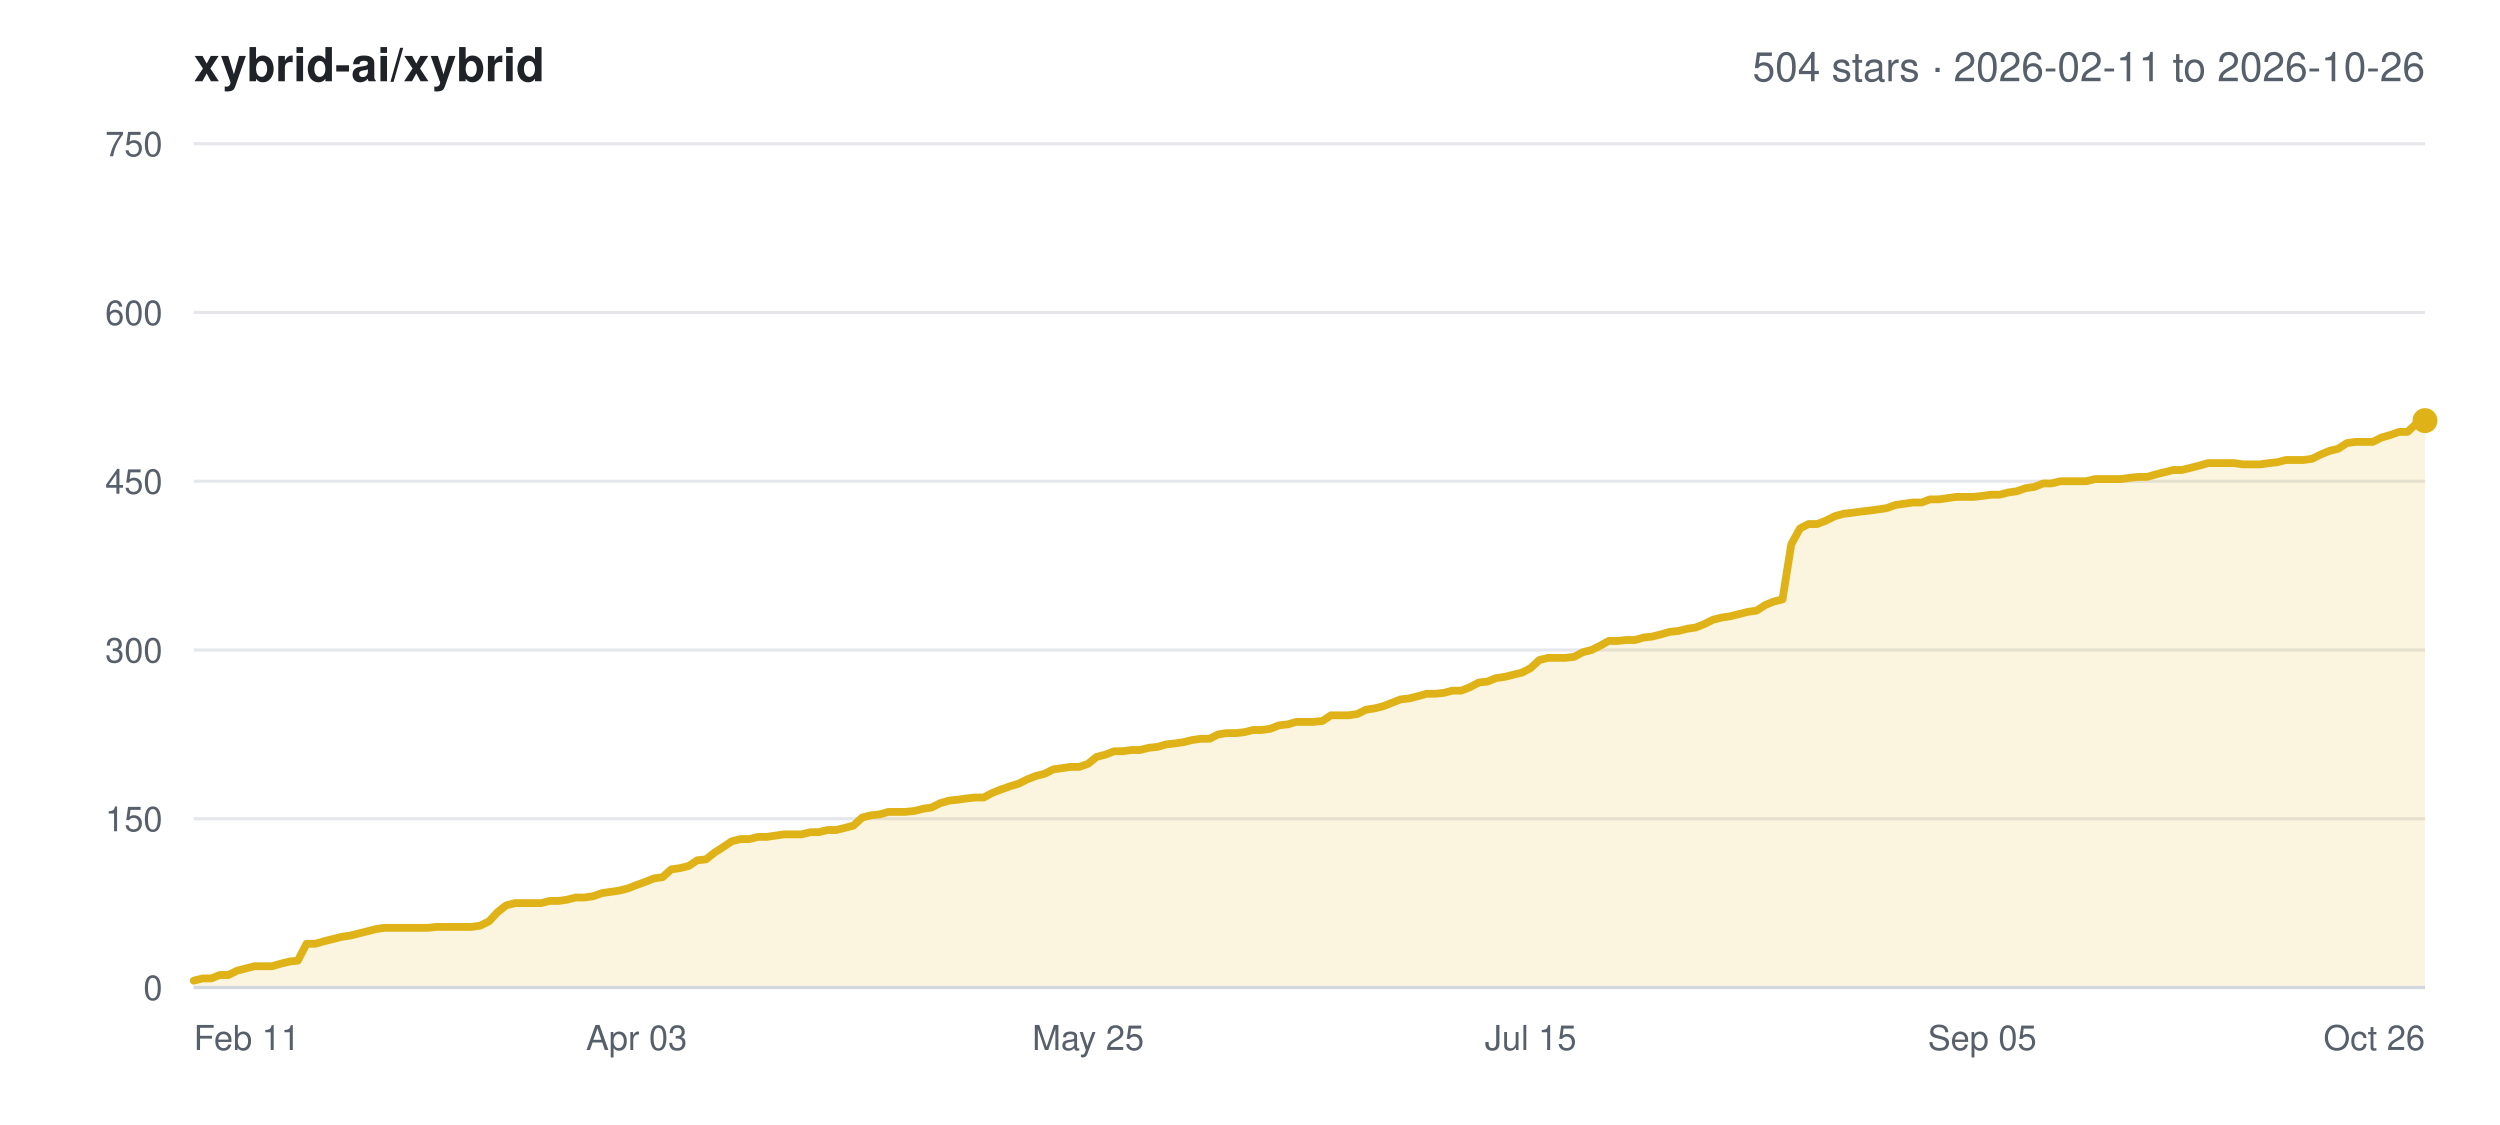
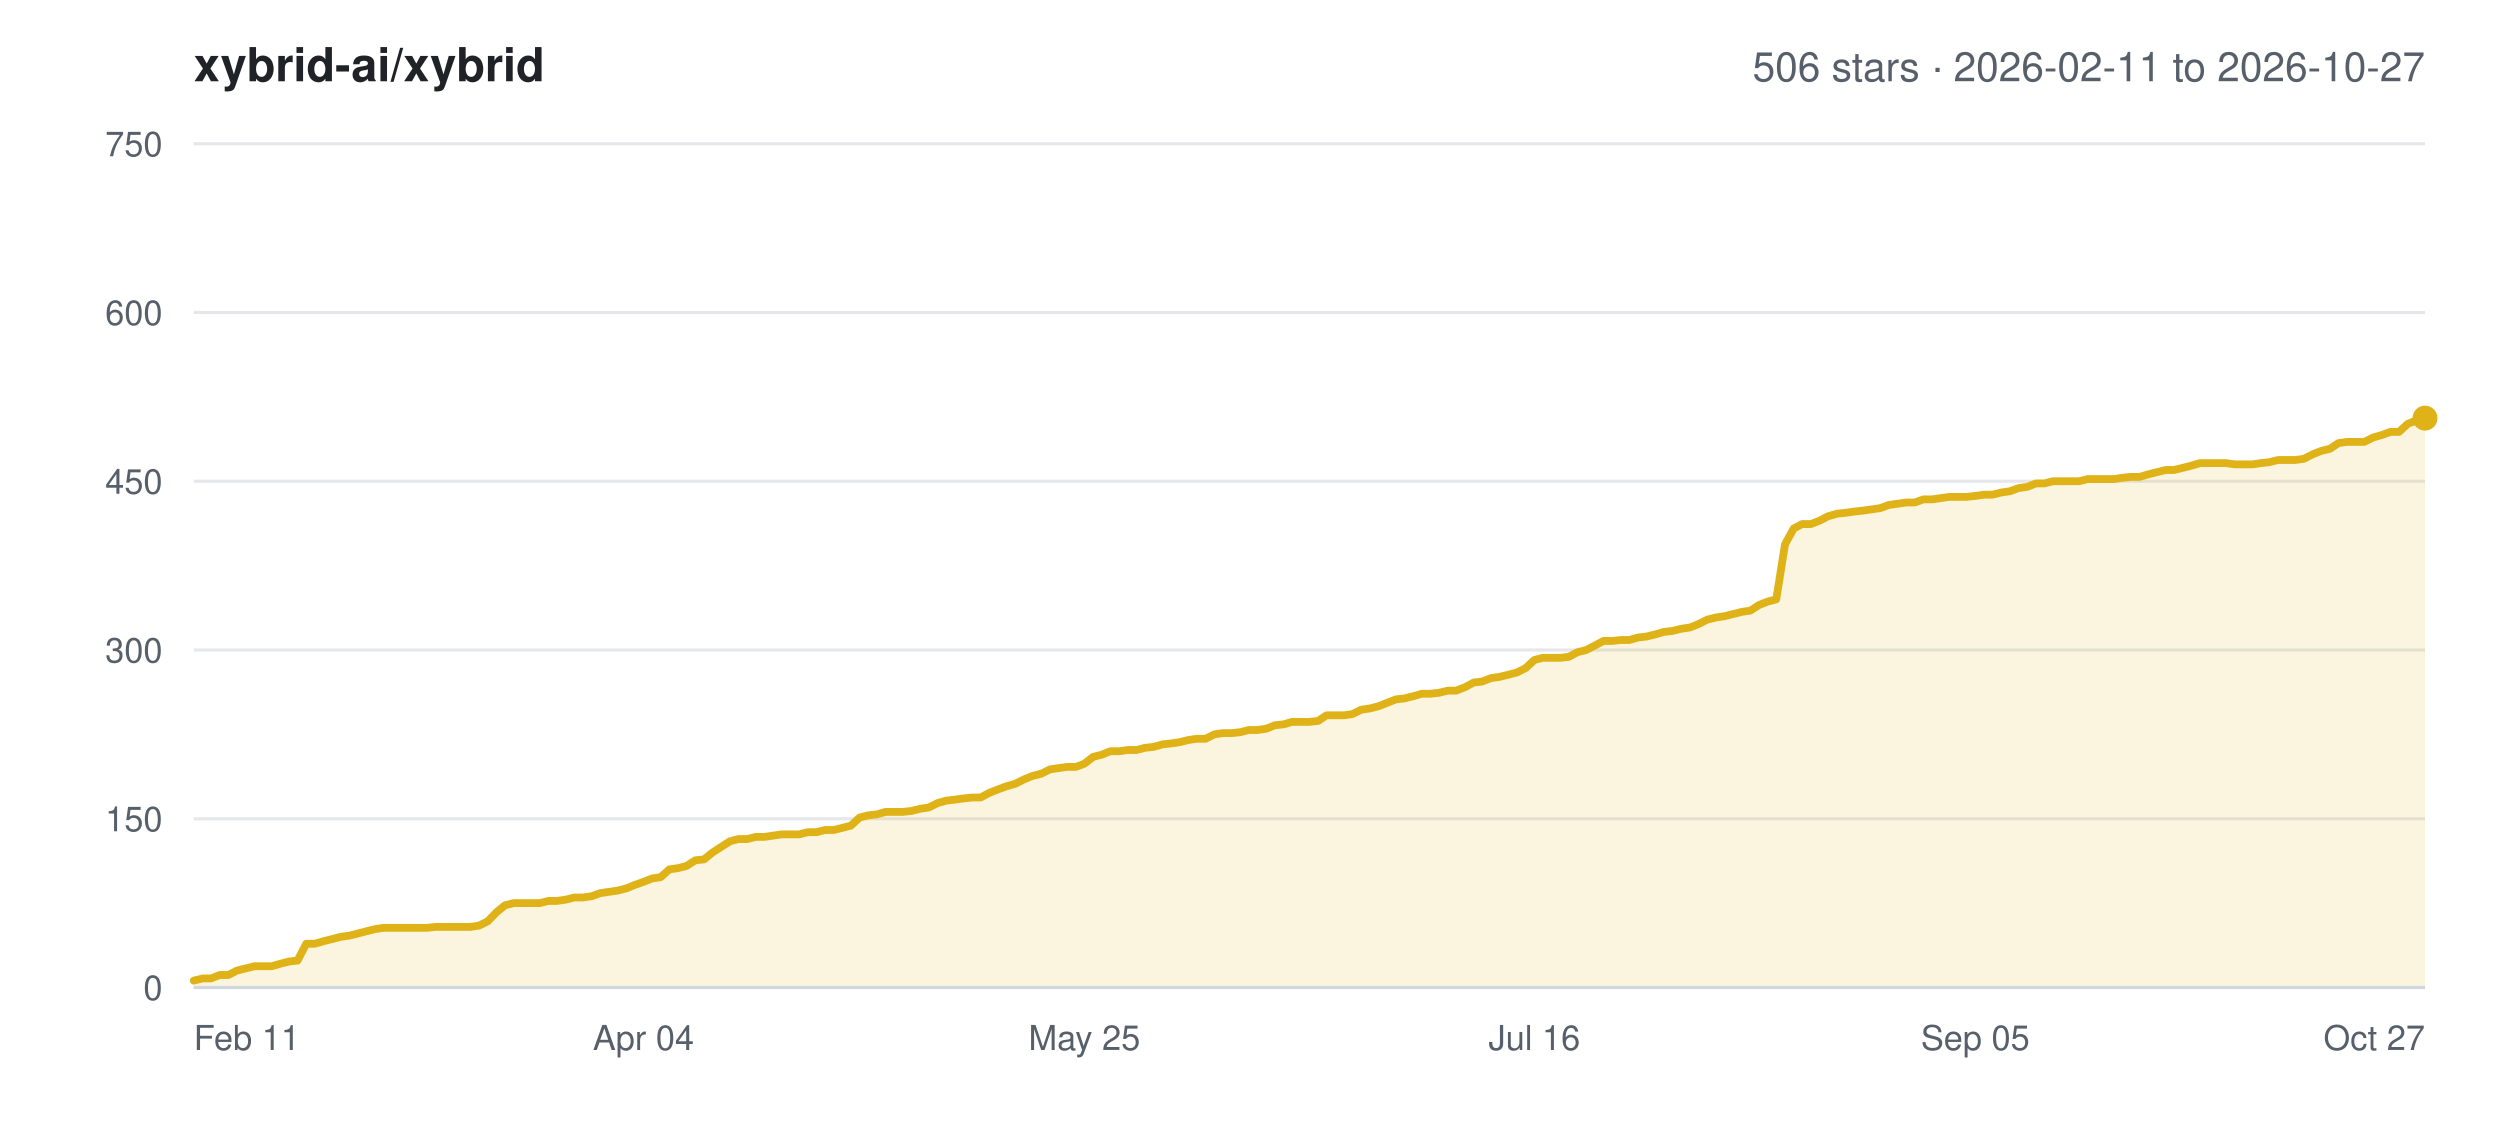
<svg xmlns="http://www.w3.org/2000/svg" width="800" height="360" viewBox="0 0 800 360" font-family="-apple-system,BlinkMacSystemFont,Segoe UI,Helvetica,Arial,sans-serif">
  <rect width="800" height="360" fill="#ffffff" />
  <text x="62" y="26" font-size="15" font-weight="600" fill="#1f2328">xybrid-ai/xybrid</text>
-   <text x="776" y="26" font-size="13" text-anchor="end" fill="#57606a">504 stars · 2026-02-11 to 2026-10-26</text>
+   <text x="776" y="26" font-size="13" text-anchor="end" fill="#57606a">506 stars · 2026-02-11 to 2026-10-27</text>
  <line x1="62" y1="316.0" x2="776" y2="316.0" stroke="#e5e7eb" stroke-width="1" />
  <text x="52" y="320.0" font-size="11" text-anchor="end" fill="#57606a">0</text>
  <line x1="62" y1="262.0" x2="776" y2="262.0" stroke="#e5e7eb" stroke-width="1" />
  <text x="52" y="266.0" font-size="11" text-anchor="end" fill="#57606a">150</text>
  <line x1="62" y1="208.0" x2="776" y2="208.0" stroke="#e5e7eb" stroke-width="1" />
  <text x="52" y="212.0" font-size="11" text-anchor="end" fill="#57606a">300</text>
  <line x1="62" y1="154.0" x2="776" y2="154.0" stroke="#e5e7eb" stroke-width="1" />
  <text x="52" y="158.0" font-size="11" text-anchor="end" fill="#57606a">450</text>
  <line x1="62" y1="100.0" x2="776" y2="100.0" stroke="#e5e7eb" stroke-width="1" />
  <text x="52" y="104.0" font-size="11" text-anchor="end" fill="#57606a">600</text>
  <line x1="62" y1="46.0" x2="776" y2="46.0" stroke="#e5e7eb" stroke-width="1" />
  <text x="52" y="50.0" font-size="11" text-anchor="end" fill="#57606a">750</text>
  <text x="62.0" y="336.0" font-size="11" text-anchor="start" fill="#57606a">Feb 11</text>
-   <text x="203.7" y="336.0" font-size="11" text-anchor="middle" fill="#57606a">Apr 03</text>
-   <text x="348.2" y="336.0" font-size="11" text-anchor="middle" fill="#57606a">May 25</text>
-   <text x="489.8" y="336.0" font-size="11" text-anchor="middle" fill="#57606a">Jul 15</text>
-   <text x="634.3" y="336.0" font-size="11" text-anchor="middle" fill="#57606a">Sep 05</text>
-   <text x="776.0" y="336.0" font-size="11" text-anchor="end" fill="#57606a">Oct 26</text>
-   <polygon points="62.0,316.0 62.0,313.8 64.8,313.1 67.6,313.1 70.3,312.0 73.1,312.0 75.9,310.6 78.7,309.9 81.4,309.2 84.2,309.2 87.0,309.2 89.8,308.4 92.6,307.7 95.3,307.4 98.1,302.0 100.9,302.0 103.7,301.2 106.5,300.5 109.2,299.8 112.0,299.4 114.8,298.7 117.6,298.0 120.3,297.3 123.1,296.9 125.9,296.9 128.7,296.9 131.5,296.9 134.2,296.9 137.0,296.9 139.8,296.6 142.6,296.6 145.3,296.6 148.1,296.6 150.9,296.6 153.7,296.2 156.5,294.8 159.2,291.9 162.0,289.7 164.8,289.0 167.6,289.0 170.4,289.0 173.1,289.0 175.9,288.3 178.7,288.3 181.5,287.9 184.2,287.2 187.0,287.2 189.8,286.8 192.6,285.8 195.4,285.4 198.1,285.0 200.9,284.3 203.7,283.2 206.5,282.2 209.2,281.1 212.0,280.7 214.8,278.2 217.6,277.8 220.4,277.1 223.1,275.3 225.9,275.0 228.7,272.8 231.5,271.0 234.2,269.2 237.0,268.5 239.8,268.5 242.6,267.8 245.4,267.8 248.1,267.4 250.9,267.0 253.7,267.0 256.5,267.0 259.3,266.3 262.0,266.3 264.8,265.6 267.6,265.6 270.4,264.9 273.1,264.2 275.9,261.6 278.7,260.9 281.5,260.6 284.3,259.8 287.0,259.8 289.8,259.8 292.6,259.5 295.4,258.8 298.1,258.4 300.9,257.0 303.7,256.2 306.5,255.9 309.3,255.5 312.0,255.2 314.8,255.2 317.6,253.7 320.4,252.6 323.2,251.6 325.9,250.8 328.7,249.4 331.5,248.3 334.3,247.6 337.0,246.2 339.8,245.8 342.6,245.4 345.4,245.4 348.2,244.4 350.9,242.2 353.7,241.5 356.5,240.4 359.3,240.4 362.0,240.0 364.8,240.0 367.6,239.3 370.4,239.0 373.2,238.2 375.9,237.9 378.7,237.5 381.5,236.8 384.3,236.4 387.1,236.4 389.8,235.0 392.6,234.6 395.4,234.6 398.2,234.3 400.9,233.6 403.7,233.6 406.5,233.2 409.3,232.1 412.1,231.8 414.8,231.0 417.6,231.0 420.4,231.0 423.2,230.7 425.9,228.9 428.7,228.9 431.5,228.9 434.3,228.5 437.1,227.1 439.8,226.7 442.6,226.0 445.4,224.9 448.2,223.8 450.9,223.5 453.7,222.8 456.5,222.0 459.3,222.0 462.1,221.7 464.8,221.0 467.6,221.0 470.4,219.9 473.2,218.4 476.0,218.1 478.7,217.0 481.5,216.6 484.3,215.9 487.1,215.2 489.8,213.8 492.6,211.2 495.4,210.5 498.2,210.5 501.0,210.5 503.7,210.2 506.5,208.7 509.3,208.0 512.1,206.6 514.8,205.1 517.6,205.1 520.4,204.8 523.2,204.8 526.0,204.0 528.7,203.7 531.5,203.0 534.3,202.2 537.1,201.9 539.9,201.2 542.6,200.8 545.4,199.7 548.2,198.3 551.0,197.6 553.7,197.2 556.5,196.5 559.3,195.8 562.1,195.4 564.9,193.6 567.6,192.5 570.4,191.8 573.2,174.2 576.0,169.1 578.7,167.7 581.5,167.7 584.3,166.6 587.1,165.2 589.9,164.4 592.6,164.1 595.4,163.7 598.2,163.4 601.0,163.0 603.8,162.6 606.5,161.6 609.3,161.2 612.1,160.8 614.9,160.8 617.6,159.8 620.4,159.8 623.2,159.4 626.0,159.0 628.8,159.0 631.5,159.0 634.3,158.7 637.1,158.3 639.9,158.3 642.6,157.6 645.4,157.2 648.2,156.2 651.0,155.8 653.8,154.7 656.5,154.7 659.3,154.0 662.1,154.0 664.9,154.0 667.6,154.0 670.4,153.3 673.2,153.3 676.0,153.3 678.8,153.3 681.5,152.9 684.3,152.6 687.1,152.6 689.9,151.8 692.7,151.1 695.4,150.4 698.2,150.4 701.0,149.7 703.8,149.0 706.5,148.2 709.3,148.2 712.1,148.2 714.9,148.2 717.7,148.6 720.4,148.6 723.2,148.6 726.0,148.2 728.8,147.9 731.5,147.2 734.3,147.2 737.1,147.2 739.9,146.8 742.7,145.4 745.4,144.3 748.2,143.6 751.0,141.8 753.8,141.4 756.6,141.4 759.3,141.4 762.1,140.0 764.9,139.2 767.7,138.2 770.4,138.2 773.2,135.6 776.0,134.6 776.0,316.0" fill="#dfb317" fill-opacity="0.14" />
-   <polyline points="62.0,313.8 64.8,313.1 67.6,313.1 70.3,312.0 73.1,312.0 75.9,310.6 78.7,309.9 81.4,309.2 84.2,309.2 87.0,309.2 89.8,308.4 92.6,307.7 95.3,307.4 98.1,302.0 100.9,302.0 103.7,301.2 106.5,300.5 109.2,299.8 112.0,299.4 114.8,298.7 117.6,298.0 120.3,297.3 123.1,296.9 125.9,296.9 128.7,296.9 131.5,296.9 134.2,296.9 137.0,296.9 139.8,296.6 142.6,296.6 145.3,296.6 148.1,296.6 150.9,296.6 153.7,296.2 156.5,294.8 159.2,291.9 162.0,289.7 164.8,289.0 167.6,289.0 170.4,289.0 173.1,289.0 175.9,288.3 178.7,288.3 181.5,287.9 184.2,287.2 187.0,287.2 189.8,286.8 192.6,285.8 195.4,285.4 198.1,285.0 200.9,284.3 203.7,283.2 206.5,282.2 209.2,281.1 212.0,280.7 214.8,278.2 217.6,277.8 220.4,277.1 223.1,275.3 225.9,275.0 228.7,272.8 231.5,271.0 234.2,269.2 237.0,268.5 239.8,268.5 242.6,267.8 245.4,267.8 248.1,267.4 250.9,267.0 253.7,267.0 256.5,267.0 259.3,266.3 262.0,266.3 264.8,265.6 267.6,265.6 270.4,264.9 273.1,264.2 275.9,261.6 278.7,260.9 281.5,260.6 284.3,259.8 287.0,259.8 289.8,259.8 292.6,259.5 295.4,258.8 298.1,258.4 300.9,257.0 303.7,256.2 306.5,255.9 309.3,255.5 312.0,255.2 314.8,255.2 317.6,253.7 320.4,252.6 323.2,251.6 325.9,250.8 328.7,249.4 331.5,248.3 334.3,247.6 337.0,246.2 339.8,245.8 342.6,245.4 345.4,245.4 348.2,244.4 350.9,242.2 353.7,241.5 356.5,240.4 359.3,240.4 362.0,240.0 364.8,240.0 367.6,239.3 370.4,239.0 373.2,238.2 375.9,237.9 378.7,237.5 381.5,236.8 384.3,236.4 387.1,236.4 389.8,235.0 392.6,234.6 395.4,234.6 398.2,234.3 400.9,233.6 403.7,233.6 406.5,233.2 409.3,232.1 412.1,231.8 414.8,231.0 417.6,231.0 420.4,231.0 423.2,230.7 425.9,228.9 428.7,228.9 431.5,228.9 434.3,228.5 437.1,227.1 439.8,226.7 442.6,226.0 445.4,224.9 448.2,223.8 450.9,223.5 453.7,222.8 456.5,222.0 459.3,222.0 462.1,221.7 464.8,221.0 467.6,221.0 470.4,219.9 473.2,218.4 476.0,218.1 478.7,217.0 481.5,216.6 484.3,215.9 487.1,215.2 489.8,213.8 492.6,211.2 495.4,210.5 498.2,210.5 501.0,210.5 503.7,210.2 506.5,208.7 509.3,208.0 512.1,206.6 514.8,205.1 517.6,205.1 520.4,204.8 523.2,204.8 526.0,204.0 528.7,203.7 531.5,203.0 534.3,202.2 537.1,201.9 539.9,201.2 542.6,200.8 545.4,199.7 548.2,198.3 551.0,197.6 553.7,197.2 556.5,196.5 559.3,195.8 562.1,195.4 564.9,193.6 567.6,192.5 570.4,191.8 573.2,174.2 576.0,169.1 578.7,167.7 581.5,167.7 584.3,166.6 587.1,165.2 589.9,164.4 592.6,164.1 595.4,163.7 598.2,163.4 601.0,163.0 603.8,162.6 606.5,161.6 609.3,161.2 612.1,160.8 614.9,160.8 617.6,159.8 620.4,159.8 623.2,159.4 626.0,159.0 628.8,159.0 631.5,159.0 634.3,158.7 637.1,158.3 639.9,158.3 642.6,157.6 645.4,157.2 648.2,156.2 651.0,155.8 653.8,154.7 656.5,154.7 659.3,154.0 662.1,154.0 664.9,154.0 667.6,154.0 670.4,153.3 673.2,153.3 676.0,153.3 678.8,153.3 681.5,152.9 684.3,152.6 687.1,152.6 689.9,151.8 692.7,151.1 695.4,150.4 698.2,150.4 701.0,149.7 703.8,149.0 706.5,148.2 709.3,148.2 712.1,148.2 714.9,148.2 717.7,148.6 720.4,148.6 723.2,148.6 726.0,148.2 728.8,147.9 731.5,147.2 734.3,147.2 737.1,147.2 739.9,146.8 742.7,145.4 745.4,144.3 748.2,143.6 751.0,141.8 753.8,141.4 756.6,141.4 759.3,141.4 762.1,140.0 764.9,139.2 767.7,138.2 770.4,138.2 773.2,135.6 776.0,134.6" fill="none" stroke="#dfb317" stroke-width="2.5" stroke-linejoin="round" stroke-linecap="round" />
-   <circle cx="776.0" cy="134.6" r="4" fill="#dfb317" />
+   <text x="205.9" y="336.0" font-size="11" text-anchor="middle" fill="#57606a">Apr 04</text>
+   <text x="347.0" y="336.0" font-size="11" text-anchor="middle" fill="#57606a">May 25</text>
+   <text x="491.0" y="336.0" font-size="11" text-anchor="middle" fill="#57606a">Jul 16</text>
+   <text x="632.1" y="336.0" font-size="11" text-anchor="middle" fill="#57606a">Sep 05</text>
+   <text x="776.0" y="336.0" font-size="11" text-anchor="end" fill="#57606a">Oct 27</text>
+   <polygon points="62.0,316.0 62.0,313.8 64.8,313.1 67.5,313.1 70.3,312.0 73.1,312.0 75.8,310.6 78.6,309.9 81.4,309.2 84.1,309.2 86.9,309.2 89.7,308.4 92.4,307.7 95.2,307.4 98.0,302.0 100.7,302.0 103.5,301.2 106.3,300.5 109.0,299.8 111.8,299.4 114.6,298.7 117.3,298.0 120.1,297.3 122.9,296.9 125.7,296.9 128.4,296.9 131.2,296.9 134.0,296.9 136.7,296.9 139.5,296.6 142.3,296.6 145.0,296.6 147.8,296.6 150.6,296.6 153.3,296.2 156.1,294.8 158.9,291.9 161.6,289.7 164.4,289.0 167.2,289.0 169.9,289.0 172.7,289.0 175.5,288.3 178.2,288.3 181.0,287.9 183.8,287.2 186.5,287.2 189.3,286.8 192.1,285.8 194.8,285.4 197.6,285.0 200.4,284.3 203.1,283.2 205.9,282.2 208.7,281.1 211.4,280.7 214.2,278.2 217.0,277.8 219.7,277.1 222.5,275.3 225.3,275.0 228.0,272.8 230.8,271.0 233.6,269.2 236.3,268.5 239.1,268.5 241.9,267.8 244.7,267.8 247.4,267.4 250.2,267.0 253.0,267.0 255.7,267.0 258.5,266.3 261.3,266.3 264.0,265.6 266.8,265.6 269.6,264.9 272.3,264.2 275.1,261.6 277.9,260.9 280.6,260.6 283.4,259.8 286.2,259.8 288.9,259.8 291.7,259.5 294.5,258.8 297.2,258.4 300.0,257.0 302.8,256.2 305.5,255.9 308.3,255.5 311.1,255.2 313.8,255.2 316.6,253.7 319.4,252.6 322.1,251.6 324.9,250.8 327.7,249.4 330.4,248.3 333.2,247.6 336.0,246.2 338.7,245.8 341.5,245.4 344.3,245.4 347.0,244.4 349.8,242.2 352.6,241.5 355.3,240.4 358.1,240.4 360.9,240.0 363.7,240.0 366.4,239.3 369.2,239.0 372.0,238.2 374.7,237.9 377.5,237.5 380.3,236.8 383.0,236.4 385.8,236.4 388.6,235.0 391.3,234.6 394.1,234.6 396.9,234.3 399.6,233.6 402.4,233.6 405.2,233.2 407.9,232.1 410.7,231.8 413.5,231.0 416.2,231.0 419.0,231.0 421.8,230.7 424.5,228.9 427.3,228.9 430.1,228.9 432.8,228.5 435.6,227.1 438.4,226.7 441.1,226.0 443.9,224.9 446.7,223.8 449.4,223.5 452.2,222.8 455.0,222.0 457.7,222.0 460.5,221.7 463.3,221.0 466.0,221.0 468.8,219.9 471.6,218.4 474.3,218.1 477.1,217.0 479.9,216.6 482.7,215.9 485.4,215.2 488.2,213.8 491.0,211.2 493.7,210.5 496.5,210.5 499.3,210.5 502.0,210.2 504.8,208.7 507.6,208.0 510.3,206.6 513.1,205.1 515.9,205.1 518.6,204.8 521.4,204.8 524.2,204.0 526.9,203.7 529.7,203.0 532.5,202.2 535.2,201.9 538.0,201.2 540.8,200.8 543.5,199.7 546.3,198.3 549.1,197.6 551.8,197.2 554.6,196.5 557.4,195.8 560.1,195.4 562.9,193.6 565.7,192.5 568.4,191.8 571.2,174.2 574.0,169.1 576.7,167.7 579.5,167.7 582.3,166.6 585.0,165.2 587.8,164.4 590.6,164.1 593.3,163.7 596.1,163.4 598.9,163.0 601.7,162.6 604.4,161.6 607.2,161.2 610.0,160.8 612.7,160.8 615.5,159.8 618.3,159.8 621.0,159.4 623.8,159.0 626.6,159.0 629.3,159.0 632.1,158.7 634.9,158.3 637.6,158.3 640.4,157.6 643.2,157.2 645.9,156.2 648.7,155.8 651.5,154.7 654.2,154.7 657.0,154.0 659.8,154.0 662.5,154.0 665.3,154.0 668.1,153.3 670.8,153.3 673.6,153.3 676.4,153.3 679.1,152.9 681.9,152.6 684.7,152.6 687.4,151.8 690.2,151.1 693.0,150.4 695.7,150.4 698.5,149.7 701.3,149.0 704.0,148.2 706.8,148.2 709.6,148.2 712.3,148.2 715.1,148.6 717.9,148.6 720.7,148.6 723.4,148.2 726.2,147.9 729.0,147.2 731.7,147.2 734.5,147.2 737.3,146.8 740.0,145.4 742.8,144.3 745.6,143.6 748.3,141.8 751.1,141.4 753.9,141.4 756.6,141.4 759.4,140.0 762.2,139.2 764.9,138.2 767.7,138.2 770.5,135.6 773.2,134.6 776.0,133.8 776.0,316.0" fill="#dfb317" fill-opacity="0.14" />
+   <polyline points="62.0,313.8 64.8,313.1 67.5,313.1 70.3,312.0 73.1,312.0 75.8,310.6 78.6,309.9 81.4,309.2 84.1,309.2 86.9,309.2 89.7,308.4 92.4,307.7 95.2,307.4 98.0,302.0 100.7,302.0 103.5,301.2 106.3,300.5 109.0,299.8 111.8,299.4 114.6,298.7 117.3,298.0 120.1,297.3 122.9,296.9 125.7,296.9 128.4,296.9 131.2,296.9 134.0,296.9 136.7,296.9 139.5,296.6 142.3,296.6 145.0,296.6 147.8,296.6 150.6,296.6 153.3,296.2 156.1,294.8 158.9,291.9 161.6,289.7 164.4,289.0 167.2,289.0 169.9,289.0 172.7,289.0 175.5,288.3 178.2,288.3 181.0,287.9 183.8,287.2 186.5,287.2 189.3,286.8 192.1,285.8 194.8,285.4 197.6,285.0 200.4,284.3 203.1,283.2 205.9,282.2 208.7,281.1 211.4,280.7 214.2,278.2 217.0,277.8 219.7,277.1 222.5,275.3 225.3,275.0 228.0,272.8 230.8,271.0 233.6,269.2 236.3,268.5 239.1,268.5 241.9,267.8 244.7,267.8 247.4,267.4 250.2,267.0 253.0,267.0 255.7,267.0 258.5,266.3 261.3,266.3 264.0,265.6 266.8,265.6 269.6,264.9 272.3,264.2 275.1,261.6 277.9,260.9 280.6,260.6 283.4,259.8 286.2,259.8 288.9,259.8 291.7,259.5 294.5,258.8 297.2,258.4 300.0,257.0 302.8,256.2 305.5,255.9 308.3,255.5 311.1,255.2 313.8,255.2 316.6,253.7 319.4,252.6 322.1,251.6 324.9,250.8 327.7,249.4 330.4,248.3 333.2,247.6 336.0,246.2 338.7,245.8 341.5,245.4 344.3,245.4 347.0,244.4 349.8,242.2 352.6,241.5 355.3,240.4 358.1,240.4 360.9,240.0 363.7,240.0 366.4,239.3 369.2,239.0 372.0,238.2 374.7,237.9 377.5,237.5 380.3,236.8 383.0,236.4 385.8,236.4 388.6,235.0 391.3,234.6 394.1,234.6 396.9,234.3 399.6,233.6 402.4,233.6 405.2,233.2 407.9,232.1 410.7,231.8 413.5,231.0 416.2,231.0 419.0,231.0 421.8,230.7 424.5,228.9 427.3,228.9 430.1,228.9 432.8,228.5 435.6,227.1 438.4,226.7 441.1,226.0 443.9,224.9 446.7,223.8 449.4,223.5 452.2,222.8 455.0,222.0 457.7,222.0 460.5,221.7 463.3,221.0 466.0,221.0 468.8,219.9 471.6,218.4 474.3,218.1 477.1,217.0 479.9,216.6 482.7,215.9 485.4,215.2 488.2,213.8 491.0,211.2 493.7,210.5 496.5,210.5 499.3,210.5 502.0,210.2 504.8,208.7 507.6,208.0 510.3,206.6 513.1,205.1 515.9,205.1 518.6,204.8 521.4,204.8 524.2,204.0 526.9,203.7 529.7,203.0 532.5,202.2 535.2,201.9 538.0,201.2 540.8,200.8 543.5,199.7 546.3,198.3 549.1,197.6 551.8,197.2 554.6,196.5 557.4,195.8 560.1,195.4 562.9,193.6 565.7,192.5 568.4,191.8 571.2,174.2 574.0,169.1 576.7,167.7 579.5,167.7 582.3,166.6 585.0,165.2 587.8,164.4 590.6,164.1 593.3,163.7 596.1,163.4 598.9,163.0 601.7,162.6 604.4,161.6 607.2,161.2 610.0,160.8 612.7,160.8 615.5,159.8 618.3,159.8 621.0,159.4 623.8,159.0 626.6,159.0 629.3,159.0 632.1,158.7 634.9,158.3 637.6,158.3 640.4,157.6 643.2,157.2 645.9,156.2 648.7,155.8 651.5,154.7 654.2,154.7 657.0,154.0 659.8,154.0 662.5,154.0 665.3,154.0 668.1,153.3 670.8,153.3 673.6,153.3 676.4,153.3 679.1,152.9 681.9,152.6 684.7,152.6 687.4,151.8 690.2,151.1 693.0,150.4 695.7,150.4 698.5,149.7 701.3,149.0 704.0,148.2 706.8,148.2 709.6,148.2 712.3,148.2 715.1,148.6 717.9,148.6 720.7,148.6 723.4,148.2 726.2,147.9 729.0,147.2 731.7,147.2 734.5,147.2 737.3,146.8 740.0,145.4 742.8,144.3 745.6,143.6 748.3,141.8 751.1,141.4 753.9,141.4 756.6,141.4 759.4,140.0 762.2,139.2 764.9,138.2 767.7,138.2 770.5,135.6 773.2,134.6 776.0,133.8" fill="none" stroke="#dfb317" stroke-width="2.5" stroke-linejoin="round" stroke-linecap="round" />
+   <circle cx="776.0" cy="133.8" r="4" fill="#dfb317" />
  <line x1="62" y1="316.0" x2="776" y2="316.0" stroke="#d0d7de" stroke-width="1" />
</svg>
